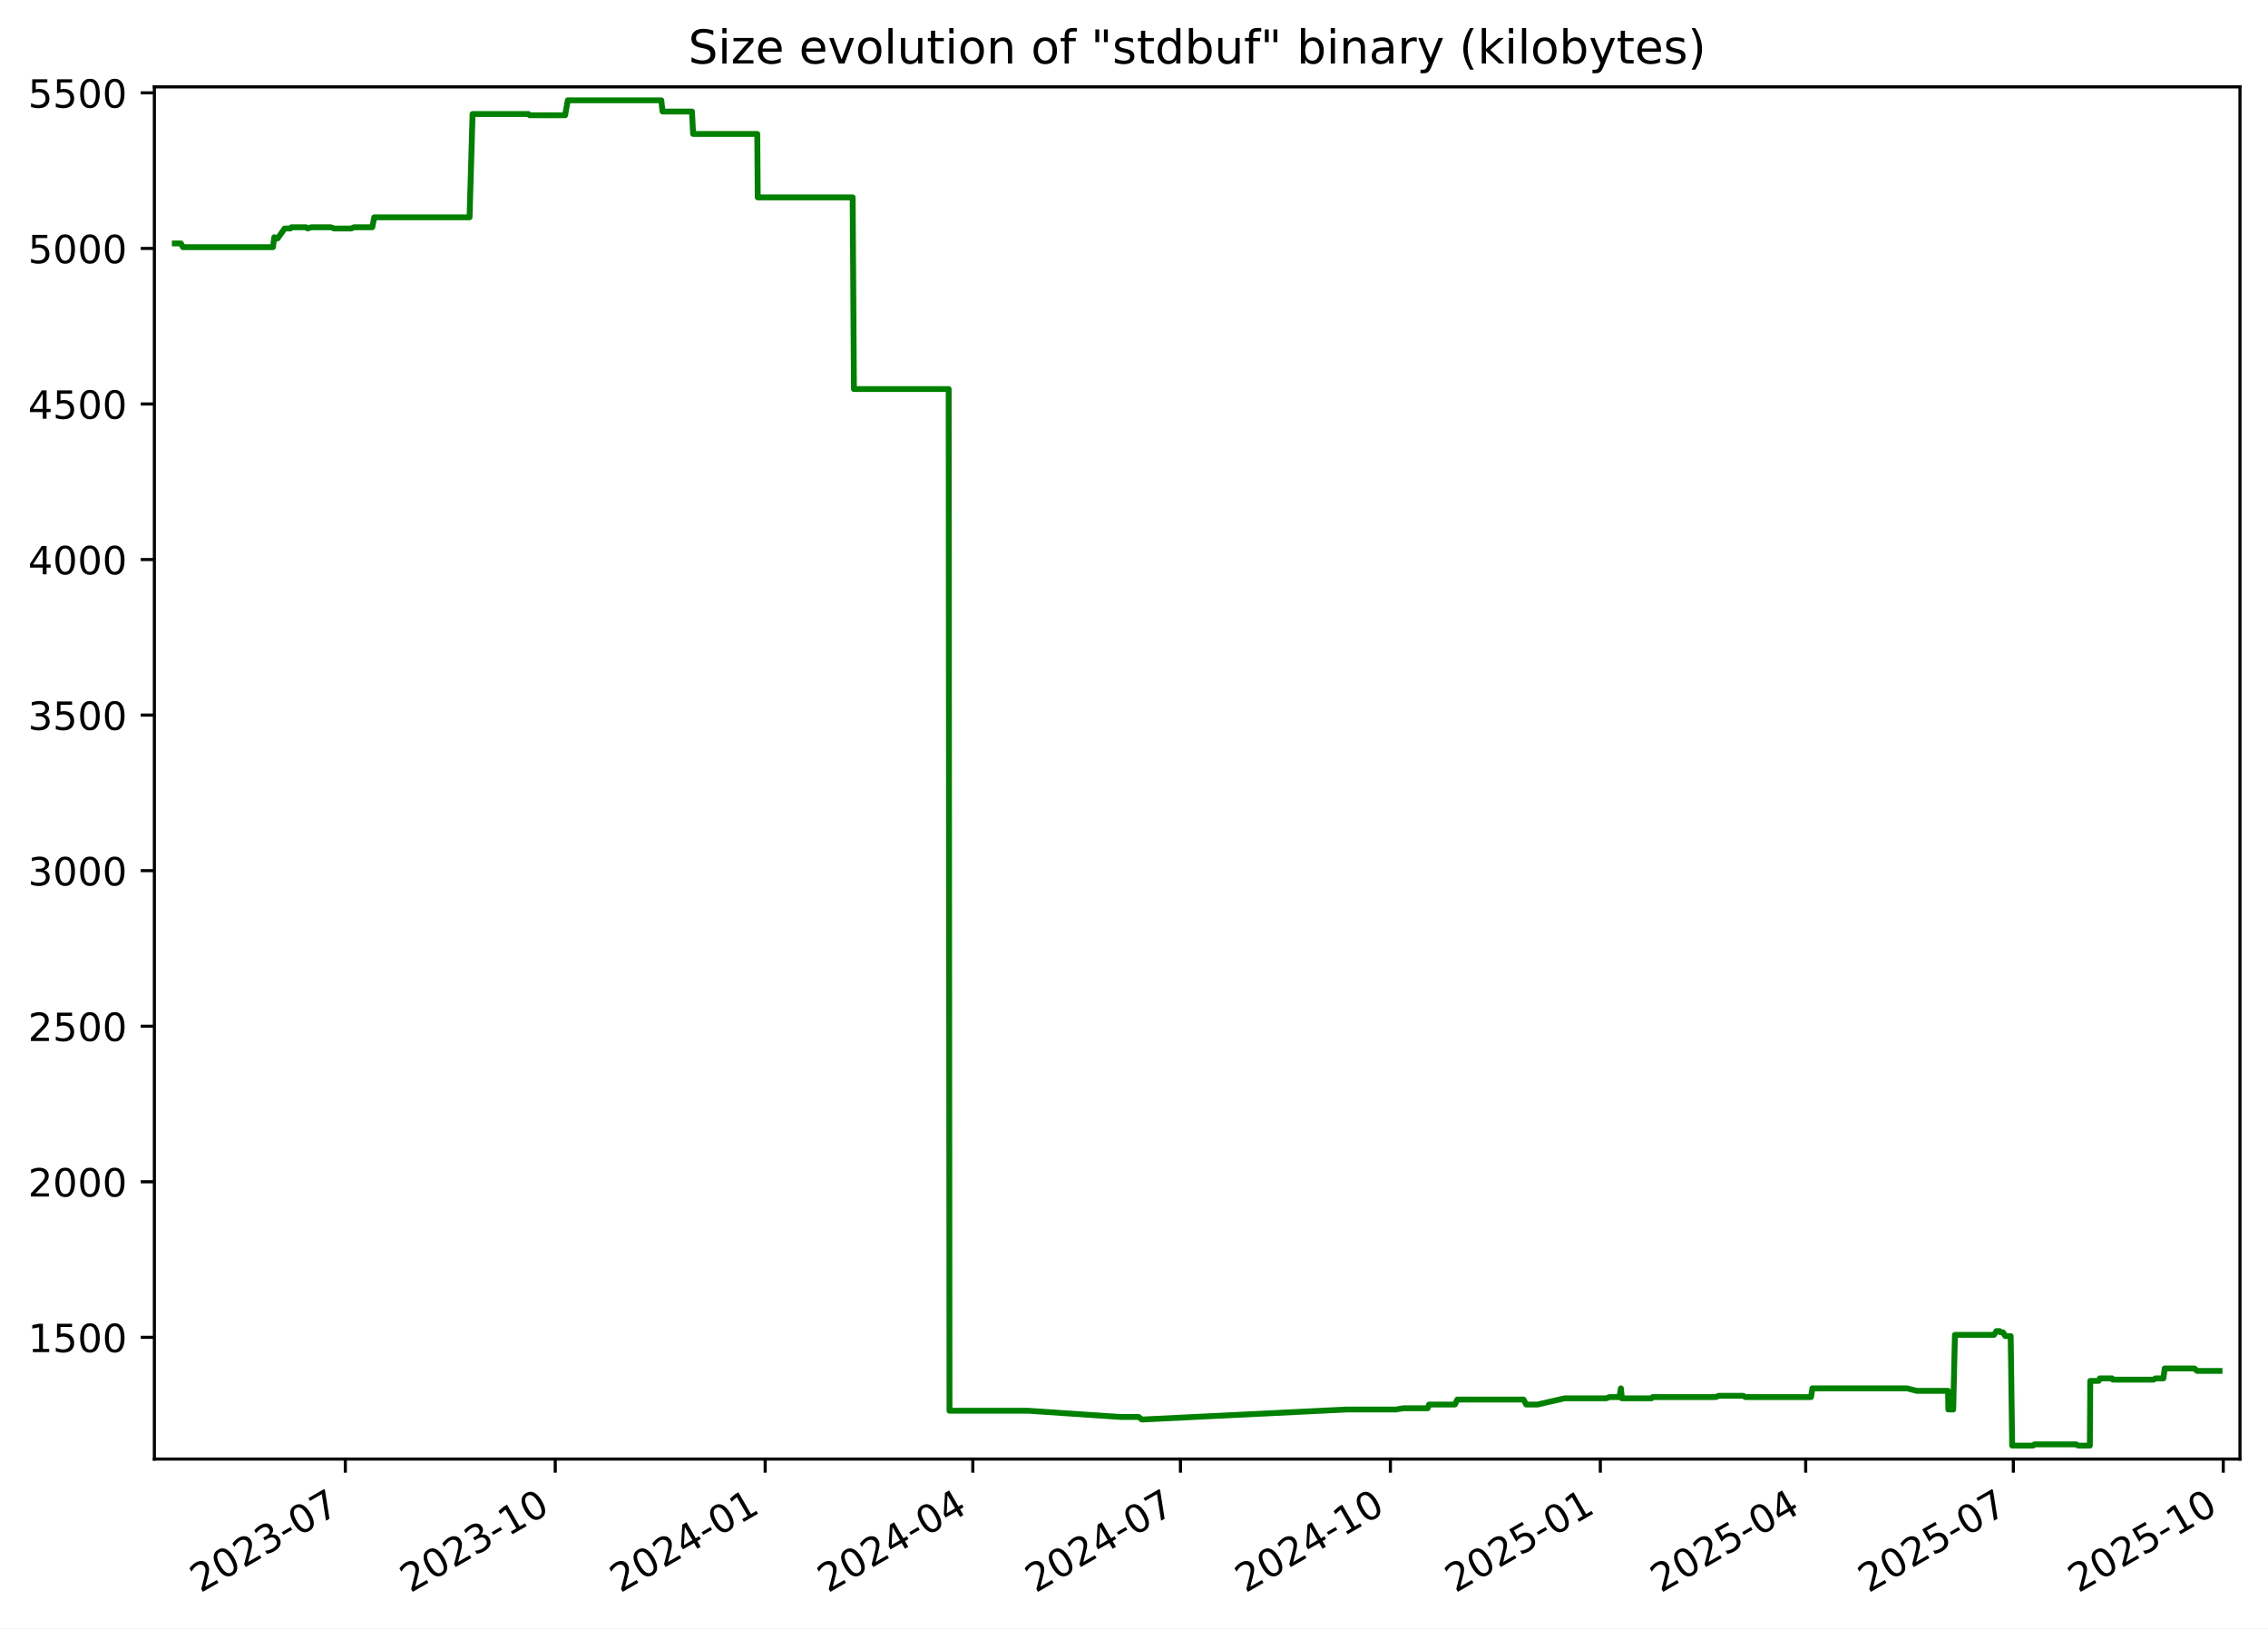
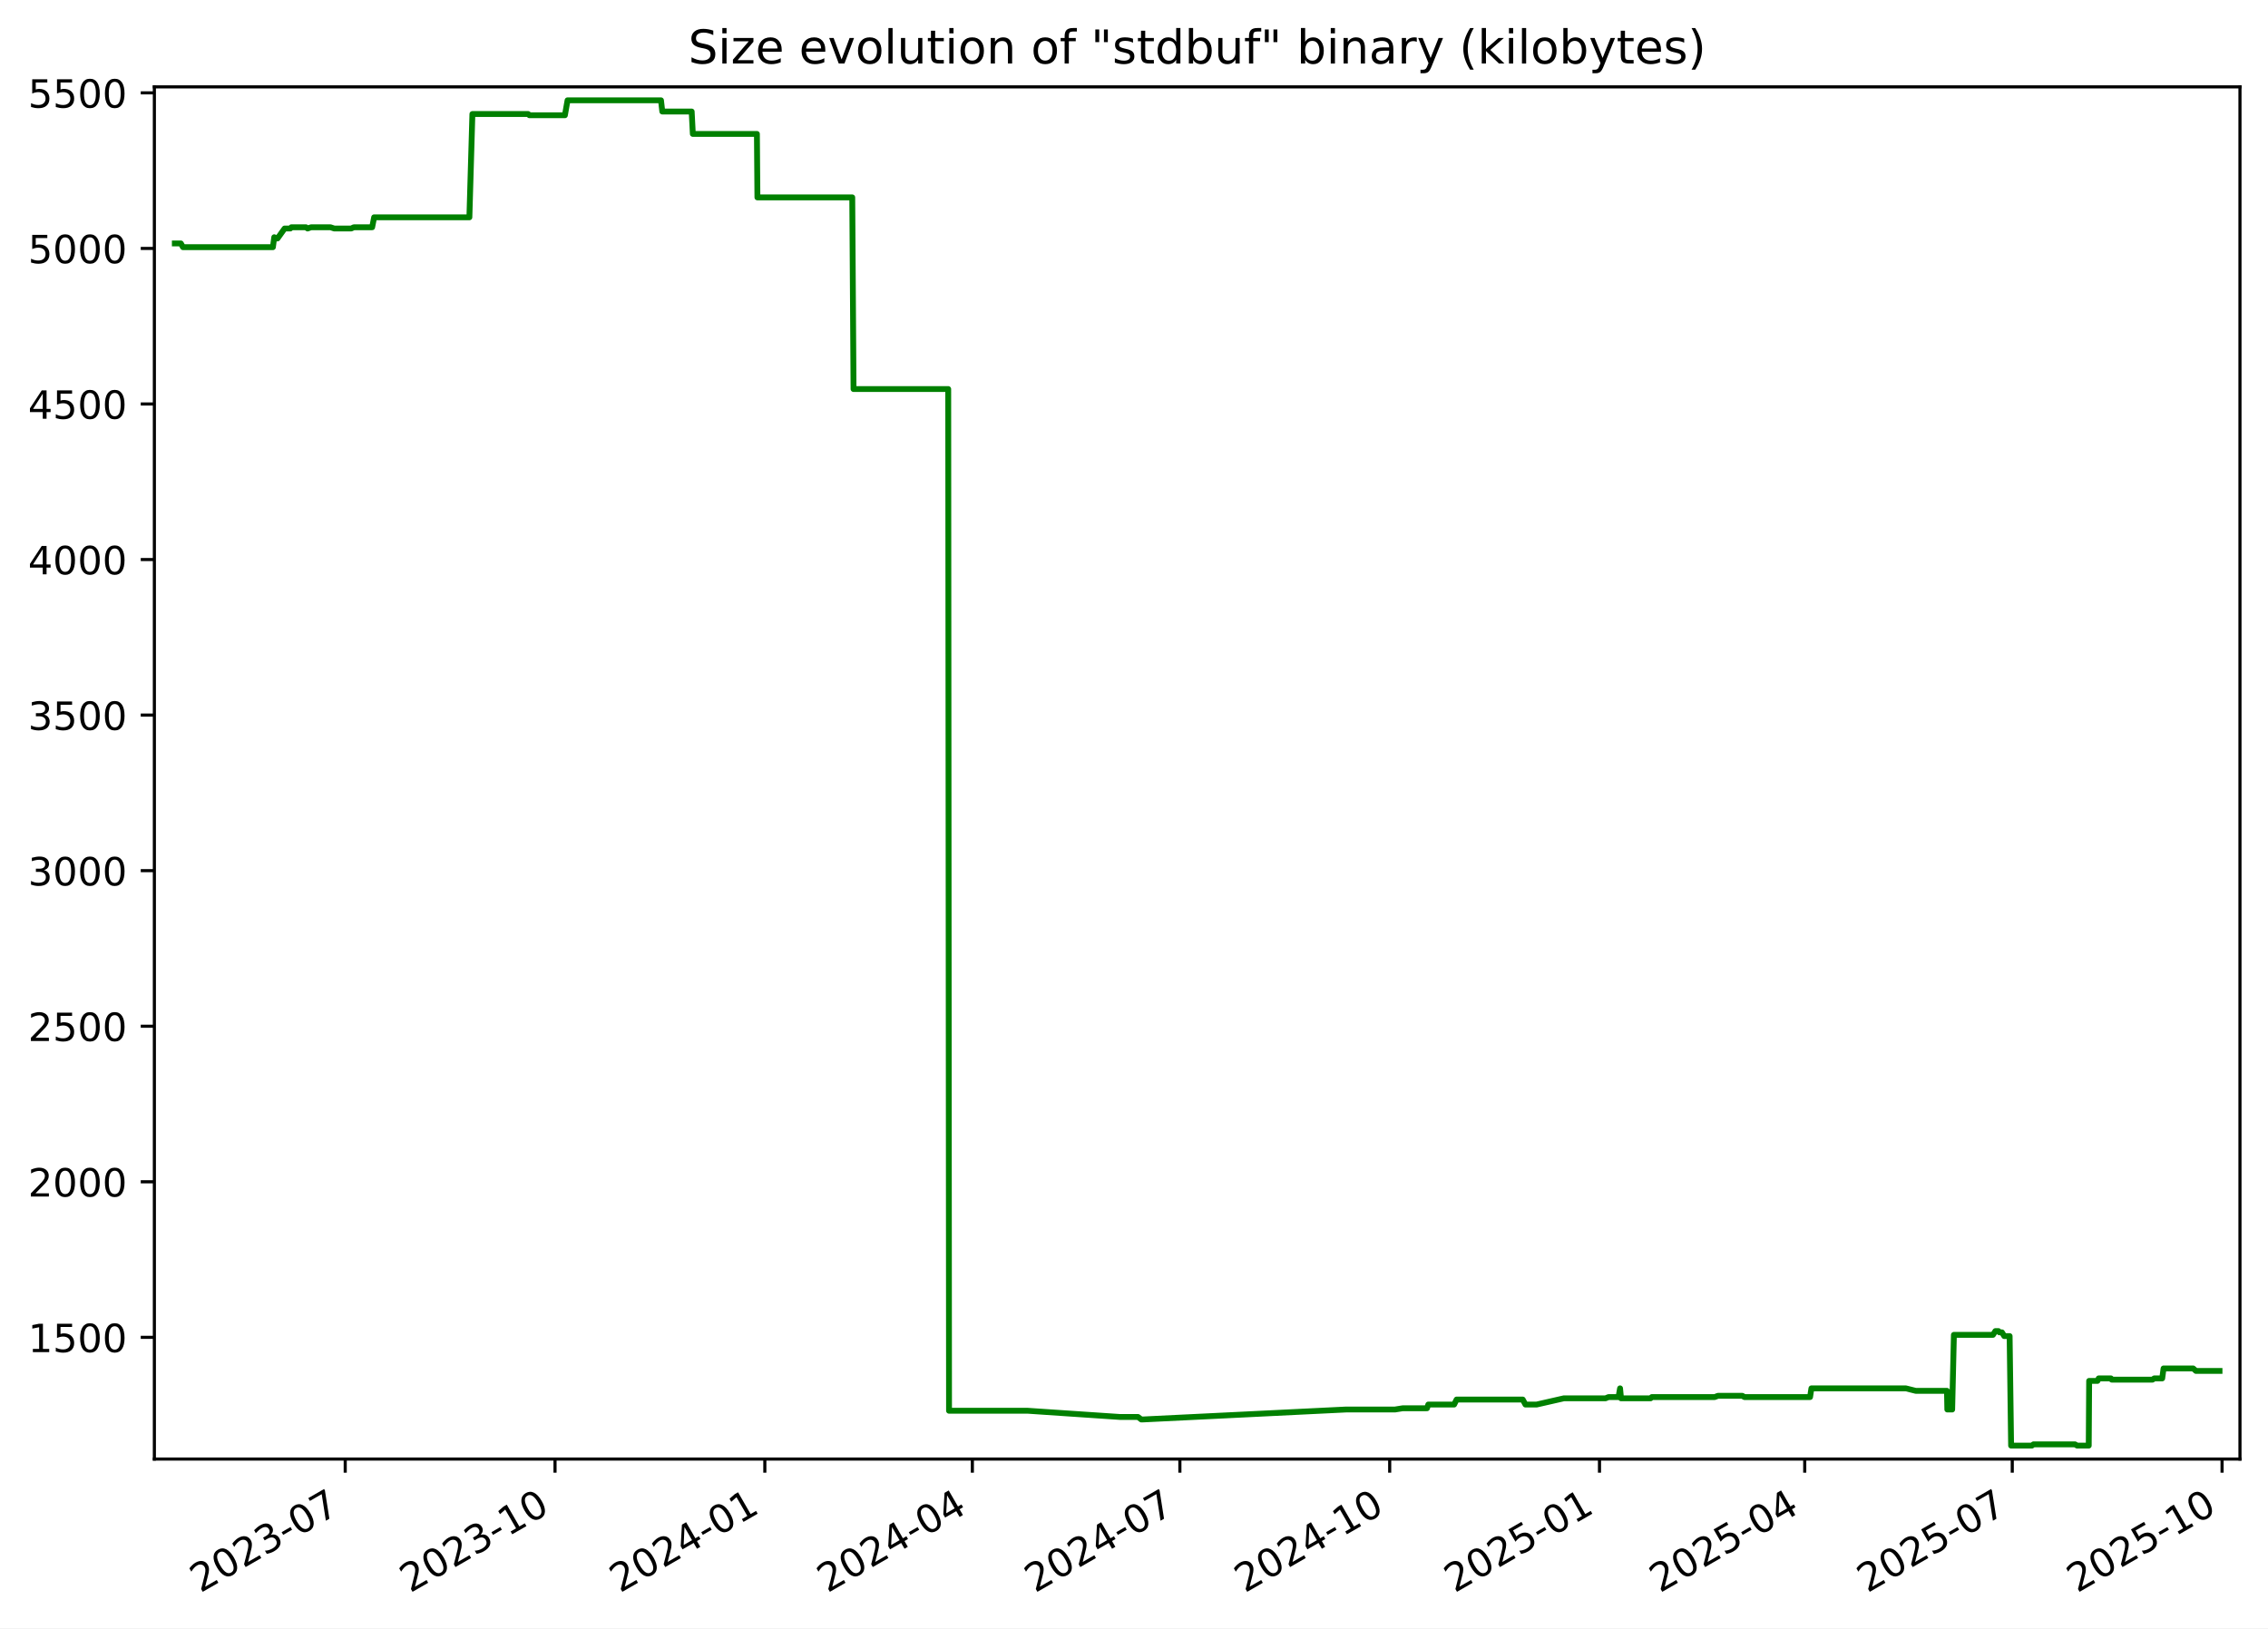
<svg xmlns="http://www.w3.org/2000/svg" xmlns:xlink="http://www.w3.org/1999/xlink" width="582.53pt" height="418.303pt" viewBox="0 0 582.53 418.303" version="1.1">
  <defs>
    <style type="text/css">*{stroke-linejoin: round; stroke-linecap: butt}</style>
  </defs>
  <g id="figure_1">
    <g id="patch_1">
      <path d="M -0 418.303  L 582.53 418.303  L 582.53 0  L -0 0  z " style="fill: #ffffff" />
    </g>
    <g id="axes_1">
      <g id="patch_2">
        <path d="M 39.65 374.83  L 575.33 374.83  L 575.33 22.318  L 39.65 22.318  z " style="fill: #ffffff" />
      </g>
      <g id="matplotlib.axis_1">
        <g id="xtick_1">
          <g id="line2d_1">
            <defs>
-               <path id="mda39898b31" d="M 0 0  L 0 3.5  " style="stroke: #000000; stroke-width: 0.8" />
+               <path id="mcfdcd10b39" d="M 0 0  L 0 3.5  " style="stroke: #000000; stroke-width: 0.8" />
            </defs>
            <g>
-               <use xlink:href="#mda39898b31" x="88.694" y="374.83" style="stroke: #000000; stroke-width: 0.8" />
+               <use xlink:href="#mcfdcd10b39" x="88.668" y="374.83" style="stroke: #000000; stroke-width: 0.8" />
            </g>
          </g>
          <g id="text_1">
-             <g transform="translate(51.46927 409.302) rotate(-30) scale(0.1 -0.1)">
+             <g transform="translate(51.44366 409.302) rotate(-30) scale(0.1 -0.1)">
              <defs>
                <path id="DejaVuSans-32" d="M 1228 531  L 3431 531  L 3431 0  L 469 0  L 469 531  Q 828 903 1448 1529  Q 2069 2156 2228 2338  Q 2531 2678 2651 2914  Q 2772 3150 2772 3378  Q 2772 3750 2511 3984  Q 2250 4219 1831 4219  Q 1534 4219 1204 4116  Q 875 4013 500 3803  L 500 4441  Q 881 4594 1212 4672  Q 1544 4750 1819 4750  Q 2544 4750 2975 4387  Q 3406 4025 3406 3419  Q 3406 3131 3298 2873  Q 3191 2616 2906 2266  Q 2828 2175 2409 1742  Q 1991 1309 1228 531  z " transform="scale(0.015625)" />
                <path id="DejaVuSans-30" d="M 2034 4250  Q 1547 4250 1301 3770  Q 1056 3291 1056 2328  Q 1056 1369 1301 889  Q 1547 409 2034 409  Q 2525 409 2770 889  Q 3016 1369 3016 2328  Q 3016 3291 2770 3770  Q 2525 4250 2034 4250  z M 2034 4750  Q 2819 4750 3233 4129  Q 3647 3509 3647 2328  Q 3647 1150 3233 529  Q 2819 -91 2034 -91  Q 1250 -91 836 529  Q 422 1150 422 2328  Q 422 3509 836 4129  Q 1250 4750 2034 4750  z " transform="scale(0.015625)" />
                <path id="DejaVuSans-33" d="M 2597 2516  Q 3050 2419 3304 2112  Q 3559 1806 3559 1356  Q 3559 666 3084 287  Q 2609 -91 1734 -91  Q 1441 -91 1130 -33  Q 819 25 488 141  L 488 750  Q 750 597 1062 519  Q 1375 441 1716 441  Q 2309 441 2620 675  Q 2931 909 2931 1356  Q 2931 1769 2642 2001  Q 2353 2234 1838 2234  L 1294 2234  L 1294 2753  L 1863 2753  Q 2328 2753 2575 2939  Q 2822 3125 2822 3475  Q 2822 3834 2567 4026  Q 2313 4219 1838 4219  Q 1578 4219 1281 4162  Q 984 4106 628 3988  L 628 4550  Q 988 4650 1302 4700  Q 1616 4750 1894 4750  Q 2613 4750 3031 4423  Q 3450 4097 3450 3541  Q 3450 3153 3228 2886  Q 3006 2619 2597 2516  z " transform="scale(0.015625)" />
                <path id="DejaVuSans-2d" d="M 313 2009  L 1997 2009  L 1997 1497  L 313 1497  L 313 2009  z " transform="scale(0.015625)" />
                <path id="DejaVuSans-37" d="M 525 4666  L 3525 4666  L 3525 4397  L 1831 0  L 1172 0  L 2766 4134  L 525 4134  L 525 4666  z " transform="scale(0.015625)" />
              </defs>
              <use xlink:href="#DejaVuSans-32" />
              <use xlink:href="#DejaVuSans-30" x="63.623" />
              <use xlink:href="#DejaVuSans-32" x="127.246" />
              <use xlink:href="#DejaVuSans-33" x="190.869" />
              <use xlink:href="#DejaVuSans-2d" x="254.492" />
              <use xlink:href="#DejaVuSans-30" x="290.576" />
              <use xlink:href="#DejaVuSans-37" x="354.199" />
            </g>
          </g>
        </g>
        <g id="xtick_2">
          <g id="line2d_2">
            <g>
-               <use xlink:href="#mda39898b31" x="142.614" y="374.83" style="stroke: #000000; stroke-width: 0.8" />
+               <use xlink:href="#mcfdcd10b39" x="142.556" y="374.83" style="stroke: #000000; stroke-width: 0.8" />
            </g>
          </g>
          <g id="text_2">
-             <g transform="translate(105.3887 409.302) rotate(-30) scale(0.1 -0.1)">
+             <g transform="translate(105.3316 409.302) rotate(-30) scale(0.1 -0.1)">
              <defs>
                <path id="DejaVuSans-31" d="M 794 531  L 1825 531  L 1825 4091  L 703 3866  L 703 4441  L 1819 4666  L 2450 4666  L 2450 531  L 3481 531  L 3481 0  L 794 0  L 794 531  z " transform="scale(0.015625)" />
              </defs>
              <use xlink:href="#DejaVuSans-32" />
              <use xlink:href="#DejaVuSans-30" x="63.623" />
              <use xlink:href="#DejaVuSans-32" x="127.246" />
              <use xlink:href="#DejaVuSans-33" x="190.869" />
              <use xlink:href="#DejaVuSans-2d" x="254.492" />
              <use xlink:href="#DejaVuSans-31" x="290.576" />
              <use xlink:href="#DejaVuSans-30" x="354.199" />
            </g>
          </g>
        </g>
        <g id="xtick_3">
          <g id="line2d_3">
            <g>
-               <use xlink:href="#mda39898b31" x="196.533" y="374.83" style="stroke: #000000; stroke-width: 0.8" />
+               <use xlink:href="#mcfdcd10b39" x="196.444" y="374.83" style="stroke: #000000; stroke-width: 0.8" />
            </g>
          </g>
          <g id="text_3">
-             <g transform="translate(159.3082 409.302) rotate(-30) scale(0.1 -0.1)">
+             <g transform="translate(159.2195 409.302) rotate(-30) scale(0.1 -0.1)">
              <defs>
                <path id="DejaVuSans-34" d="M 2419 4116  L 825 1625  L 2419 1625  L 2419 4116  z M 2253 4666  L 3047 4666  L 3047 1625  L 3713 1625  L 3713 1100  L 3047 1100  L 3047 0  L 2419 0  L 2419 1100  L 313 1100  L 313 1709  L 2253 4666  z " transform="scale(0.015625)" />
              </defs>
              <use xlink:href="#DejaVuSans-32" />
              <use xlink:href="#DejaVuSans-30" x="63.623" />
              <use xlink:href="#DejaVuSans-32" x="127.246" />
              <use xlink:href="#DejaVuSans-34" x="190.869" />
              <use xlink:href="#DejaVuSans-2d" x="254.492" />
              <use xlink:href="#DejaVuSans-30" x="290.576" />
              <use xlink:href="#DejaVuSans-31" x="354.199" />
            </g>
          </g>
        </g>
        <g id="xtick_4">
          <g id="line2d_4">
            <g>
-               <use xlink:href="#mda39898b31" x="249.866" y="374.83" style="stroke: #000000; stroke-width: 0.8" />
+               <use xlink:href="#mcfdcd10b39" x="249.747" y="374.83" style="stroke: #000000; stroke-width: 0.8" />
            </g>
          </g>
          <g id="text_4">
-             <g transform="translate(212.6416 409.302) rotate(-30) scale(0.1 -0.1)">
+             <g transform="translate(212.5217 409.302) rotate(-30) scale(0.1 -0.1)">
              <use xlink:href="#DejaVuSans-32" />
              <use xlink:href="#DejaVuSans-30" x="63.623" />
              <use xlink:href="#DejaVuSans-32" x="127.246" />
              <use xlink:href="#DejaVuSans-34" x="190.869" />
              <use xlink:href="#DejaVuSans-2d" x="254.492" />
              <use xlink:href="#DejaVuSans-30" x="290.576" />
              <use xlink:href="#DejaVuSans-34" x="354.199" />
            </g>
          </g>
        </g>
        <g id="xtick_5">
          <g id="line2d_5">
            <g>
-               <use xlink:href="#mda39898b31" x="303.2" y="374.83" style="stroke: #000000; stroke-width: 0.8" />
+               <use xlink:href="#mcfdcd10b39" x="303.049" y="374.83" style="stroke: #000000; stroke-width: 0.8" />
            </g>
          </g>
          <g id="text_5">
-             <g transform="translate(265.975 409.302) rotate(-30) scale(0.1 -0.1)">
+             <g transform="translate(265.8239 409.302) rotate(-30) scale(0.1 -0.1)">
              <use xlink:href="#DejaVuSans-32" />
              <use xlink:href="#DejaVuSans-30" x="63.623" />
              <use xlink:href="#DejaVuSans-32" x="127.246" />
              <use xlink:href="#DejaVuSans-34" x="190.869" />
              <use xlink:href="#DejaVuSans-2d" x="254.492" />
              <use xlink:href="#DejaVuSans-30" x="290.576" />
              <use xlink:href="#DejaVuSans-37" x="354.199" />
            </g>
          </g>
        </g>
        <g id="xtick_6">
          <g id="line2d_6">
            <g>
-               <use xlink:href="#mda39898b31" x="357.119" y="374.83" style="stroke: #000000; stroke-width: 0.8" />
+               <use xlink:href="#mcfdcd10b39" x="356.937" y="374.83" style="stroke: #000000; stroke-width: 0.8" />
            </g>
          </g>
          <g id="text_6">
-             <g transform="translate(319.8944 409.302) rotate(-30) scale(0.1 -0.1)">
+             <g transform="translate(319.7119 409.302) rotate(-30) scale(0.1 -0.1)">
              <use xlink:href="#DejaVuSans-32" />
              <use xlink:href="#DejaVuSans-30" x="63.623" />
              <use xlink:href="#DejaVuSans-32" x="127.246" />
              <use xlink:href="#DejaVuSans-34" x="190.869" />
              <use xlink:href="#DejaVuSans-2d" x="254.492" />
              <use xlink:href="#DejaVuSans-31" x="290.576" />
              <use xlink:href="#DejaVuSans-30" x="354.199" />
            </g>
          </g>
        </g>
        <g id="xtick_7">
          <g id="line2d_7">
            <g>
-               <use xlink:href="#mda39898b31" x="411.039" y="374.83" style="stroke: #000000; stroke-width: 0.8" />
+               <use xlink:href="#mcfdcd10b39" x="410.825" y="374.83" style="stroke: #000000; stroke-width: 0.8" />
            </g>
          </g>
          <g id="text_7">
-             <g transform="translate(373.8139 409.302) rotate(-30) scale(0.1 -0.1)">
+             <g transform="translate(373.5998 409.302) rotate(-30) scale(0.1 -0.1)">
              <defs>
                <path id="DejaVuSans-35" d="M 691 4666  L 3169 4666  L 3169 4134  L 1269 4134  L 1269 2991  Q 1406 3038 1543 3061  Q 1681 3084 1819 3084  Q 2600 3084 3056 2656  Q 3513 2228 3513 1497  Q 3513 744 3044 326  Q 2575 -91 1722 -91  Q 1428 -91 1123 -41  Q 819 9 494 109  L 494 744  Q 775 591 1075 516  Q 1375 441 1709 441  Q 2250 441 2565 725  Q 2881 1009 2881 1497  Q 2881 1984 2565 2268  Q 2250 2553 1709 2553  Q 1456 2553 1204 2497  Q 953 2441 691 2322  L 691 4666  z " transform="scale(0.015625)" />
              </defs>
              <use xlink:href="#DejaVuSans-32" />
              <use xlink:href="#DejaVuSans-30" x="63.623" />
              <use xlink:href="#DejaVuSans-32" x="127.246" />
              <use xlink:href="#DejaVuSans-35" x="190.869" />
              <use xlink:href="#DejaVuSans-2d" x="254.492" />
              <use xlink:href="#DejaVuSans-30" x="290.576" />
              <use xlink:href="#DejaVuSans-31" x="354.199" />
            </g>
          </g>
        </g>
        <g id="xtick_8">
          <g id="line2d_8">
            <g>
-               <use xlink:href="#mda39898b31" x="463.786" y="374.83" style="stroke: #000000; stroke-width: 0.8" />
+               <use xlink:href="#mcfdcd10b39" x="463.541" y="374.83" style="stroke: #000000; stroke-width: 0.8" />
            </g>
          </g>
          <g id="text_8">
-             <g transform="translate(426.5612 409.302) rotate(-30) scale(0.1 -0.1)">
+             <g transform="translate(426.3163 409.302) rotate(-30) scale(0.1 -0.1)">
              <use xlink:href="#DejaVuSans-32" />
              <use xlink:href="#DejaVuSans-30" x="63.623" />
              <use xlink:href="#DejaVuSans-32" x="127.246" />
              <use xlink:href="#DejaVuSans-35" x="190.869" />
              <use xlink:href="#DejaVuSans-2d" x="254.492" />
              <use xlink:href="#DejaVuSans-30" x="290.576" />
              <use xlink:href="#DejaVuSans-34" x="354.199" />
            </g>
          </g>
        </g>
        <g id="xtick_9">
          <g id="line2d_9">
            <g>
-               <use xlink:href="#mda39898b31" x="517.119" y="374.83" style="stroke: #000000; stroke-width: 0.8" />
+               <use xlink:href="#mcfdcd10b39" x="516.843" y="374.83" style="stroke: #000000; stroke-width: 0.8" />
            </g>
          </g>
          <g id="text_9">
-             <g transform="translate(479.8946 409.302) rotate(-30) scale(0.1 -0.1)">
+             <g transform="translate(479.6185 409.302) rotate(-30) scale(0.1 -0.1)">
              <use xlink:href="#DejaVuSans-32" />
              <use xlink:href="#DejaVuSans-30" x="63.623" />
              <use xlink:href="#DejaVuSans-32" x="127.246" />
              <use xlink:href="#DejaVuSans-35" x="190.869" />
              <use xlink:href="#DejaVuSans-2d" x="254.492" />
              <use xlink:href="#DejaVuSans-30" x="290.576" />
              <use xlink:href="#DejaVuSans-37" x="354.199" />
            </g>
          </g>
        </g>
        <g id="xtick_10">
          <g id="line2d_10">
            <g>
-               <use xlink:href="#mda39898b31" x="571.039" y="374.83" style="stroke: #000000; stroke-width: 0.8" />
+               <use xlink:href="#mcfdcd10b39" x="570.731" y="374.83" style="stroke: #000000; stroke-width: 0.8" />
            </g>
          </g>
          <g id="text_10">
-             <g transform="translate(533.814 409.302) rotate(-30) scale(0.1 -0.1)">
+             <g transform="translate(533.5064 409.302) rotate(-30) scale(0.1 -0.1)">
              <use xlink:href="#DejaVuSans-32" />
              <use xlink:href="#DejaVuSans-30" x="63.623" />
              <use xlink:href="#DejaVuSans-32" x="127.246" />
              <use xlink:href="#DejaVuSans-35" x="190.869" />
              <use xlink:href="#DejaVuSans-2d" x="254.492" />
              <use xlink:href="#DejaVuSans-31" x="290.576" />
              <use xlink:href="#DejaVuSans-30" x="354.199" />
            </g>
          </g>
        </g>
      </g>
      <g id="matplotlib.axis_2">
        <g id="ytick_1">
          <g id="line2d_11">
            <defs>
-               <path id="m968507fd10" d="M 0 0  L -3.5 0  " style="stroke: #000000; stroke-width: 0.8" />
+               <path id="mfaa00028ab" d="M 0 0  L -3.5 0  " style="stroke: #000000; stroke-width: 0.8" />
            </defs>
            <g>
-               <use xlink:href="#m968507fd10" x="39.65" y="343.56" style="stroke: #000000; stroke-width: 0.8" />
+               <use xlink:href="#mfaa00028ab" x="39.65" y="343.56" style="stroke: #000000; stroke-width: 0.8" />
            </g>
          </g>
          <g id="text_11">
            <g transform="translate(7.2 347.3591) scale(0.1 -0.1)">
              <use xlink:href="#DejaVuSans-31" />
              <use xlink:href="#DejaVuSans-35" x="63.623" />
              <use xlink:href="#DejaVuSans-30" x="127.246" />
              <use xlink:href="#DejaVuSans-30" x="190.869" />
            </g>
          </g>
        </g>
        <g id="ytick_2">
          <g id="line2d_12">
            <g>
-               <use xlink:href="#m968507fd10" x="39.65" y="303.597" style="stroke: #000000; stroke-width: 0.8" />
+               <use xlink:href="#mfaa00028ab" x="39.65" y="303.597" style="stroke: #000000; stroke-width: 0.8" />
            </g>
          </g>
          <g id="text_12">
            <g transform="translate(7.2 307.3961) scale(0.1 -0.1)">
              <use xlink:href="#DejaVuSans-32" />
              <use xlink:href="#DejaVuSans-30" x="63.623" />
              <use xlink:href="#DejaVuSans-30" x="127.246" />
              <use xlink:href="#DejaVuSans-30" x="190.869" />
            </g>
          </g>
        </g>
        <g id="ytick_3">
          <g id="line2d_13">
            <g>
-               <use xlink:href="#m968507fd10" x="39.65" y="263.634" style="stroke: #000000; stroke-width: 0.8" />
+               <use xlink:href="#mfaa00028ab" x="39.65" y="263.634" style="stroke: #000000; stroke-width: 0.8" />
            </g>
          </g>
          <g id="text_13">
            <g transform="translate(7.2 267.4331) scale(0.1 -0.1)">
              <use xlink:href="#DejaVuSans-32" />
              <use xlink:href="#DejaVuSans-35" x="63.623" />
              <use xlink:href="#DejaVuSans-30" x="127.246" />
              <use xlink:href="#DejaVuSans-30" x="190.869" />
            </g>
          </g>
        </g>
        <g id="ytick_4">
          <g id="line2d_14">
            <g>
-               <use xlink:href="#m968507fd10" x="39.65" y="223.671" style="stroke: #000000; stroke-width: 0.8" />
+               <use xlink:href="#mfaa00028ab" x="39.65" y="223.671" style="stroke: #000000; stroke-width: 0.8" />
            </g>
          </g>
          <g id="text_14">
            <g transform="translate(7.2 227.4701) scale(0.1 -0.1)">
              <use xlink:href="#DejaVuSans-33" />
              <use xlink:href="#DejaVuSans-30" x="63.623" />
              <use xlink:href="#DejaVuSans-30" x="127.246" />
              <use xlink:href="#DejaVuSans-30" x="190.869" />
            </g>
          </g>
        </g>
        <g id="ytick_5">
          <g id="line2d_15">
            <g>
-               <use xlink:href="#m968507fd10" x="39.65" y="183.708" style="stroke: #000000; stroke-width: 0.8" />
+               <use xlink:href="#mfaa00028ab" x="39.65" y="183.708" style="stroke: #000000; stroke-width: 0.8" />
            </g>
          </g>
          <g id="text_15">
            <g transform="translate(7.2 187.5071) scale(0.1 -0.1)">
              <use xlink:href="#DejaVuSans-33" />
              <use xlink:href="#DejaVuSans-35" x="63.623" />
              <use xlink:href="#DejaVuSans-30" x="127.246" />
              <use xlink:href="#DejaVuSans-30" x="190.869" />
            </g>
          </g>
        </g>
        <g id="ytick_6">
          <g id="line2d_16">
            <g>
-               <use xlink:href="#m968507fd10" x="39.65" y="143.745" style="stroke: #000000; stroke-width: 0.8" />
+               <use xlink:href="#mfaa00028ab" x="39.65" y="143.745" style="stroke: #000000; stroke-width: 0.8" />
            </g>
          </g>
          <g id="text_16">
            <g transform="translate(7.2 147.5441) scale(0.1 -0.1)">
              <use xlink:href="#DejaVuSans-34" />
              <use xlink:href="#DejaVuSans-30" x="63.623" />
              <use xlink:href="#DejaVuSans-30" x="127.246" />
              <use xlink:href="#DejaVuSans-30" x="190.869" />
            </g>
          </g>
        </g>
        <g id="ytick_7">
          <g id="line2d_17">
            <g>
-               <use xlink:href="#m968507fd10" x="39.65" y="103.782" style="stroke: #000000; stroke-width: 0.8" />
+               <use xlink:href="#mfaa00028ab" x="39.65" y="103.782" style="stroke: #000000; stroke-width: 0.8" />
            </g>
          </g>
          <g id="text_17">
            <g transform="translate(7.2 107.5811) scale(0.1 -0.1)">
              <use xlink:href="#DejaVuSans-34" />
              <use xlink:href="#DejaVuSans-35" x="63.623" />
              <use xlink:href="#DejaVuSans-30" x="127.246" />
              <use xlink:href="#DejaVuSans-30" x="190.869" />
            </g>
          </g>
        </g>
        <g id="ytick_8">
          <g id="line2d_18">
            <g>
-               <use xlink:href="#m968507fd10" x="39.65" y="63.819" style="stroke: #000000; stroke-width: 0.8" />
+               <use xlink:href="#mfaa00028ab" x="39.65" y="63.819" style="stroke: #000000; stroke-width: 0.8" />
            </g>
          </g>
          <g id="text_18">
            <g transform="translate(7.2 67.61812) scale(0.1 -0.1)">
              <use xlink:href="#DejaVuSans-35" />
              <use xlink:href="#DejaVuSans-30" x="63.623" />
              <use xlink:href="#DejaVuSans-30" x="127.246" />
              <use xlink:href="#DejaVuSans-30" x="190.869" />
            </g>
          </g>
        </g>
        <g id="ytick_9">
          <g id="line2d_19">
            <g>
-               <use xlink:href="#m968507fd10" x="39.65" y="23.856" style="stroke: #000000; stroke-width: 0.8" />
+               <use xlink:href="#mfaa00028ab" x="39.65" y="23.856" style="stroke: #000000; stroke-width: 0.8" />
            </g>
          </g>
          <g id="text_19">
            <g transform="translate(7.2 27.65512) scale(0.1 -0.1)">
              <use xlink:href="#DejaVuSans-35" />
              <use xlink:href="#DejaVuSans-35" x="63.623" />
              <use xlink:href="#DejaVuSans-30" x="127.246" />
              <use xlink:href="#DejaVuSans-30" x="190.869" />
            </g>
          </g>
        </g>
      </g>
      <g id="line2d_20">
-         <path d="M 44.902 62.54  L 46.453 62.54  L 46.996 63.499  L 70.111 63.499  L 70.454 60.942  L 71.084 61.261  L 71.292 61.261  L 73.119 58.704  L 74.581 58.704  L 74.855 58.384  L 78.603 58.384  L 79.026 58.704  L 79.928 58.384  L 84.91 58.384  L 85.882 58.704  L 90.23 58.704  L 90.91 58.384  L 95.615 58.384  L 96.126 55.826  L 120.605 55.826  L 121.377 29.291  L 135.706 29.291  L 136.036 29.611  L 145.151 29.611  L 145.831 25.774  L 169.848 25.774  L 170.183 28.651  L 177.734 28.651  L 178.029 34.406  L 194.499 34.406  L 194.626 50.711  L 219.001 50.711  L 219.33 99.945  L 243.665 99.945  L 243.874 362.422  L 264.097 362.422  L 287.851 364.021  L 292.448 364.021  L 293.274 364.66  L 293.631 364.66  L 345.881 362.103  L 358.47 362.103  L 360.461 361.783  L 366.705 361.783  L 367.047 360.824  L 373.681 360.824  L 374.315 359.545  L 391.318 359.545  L 392.006 360.824  L 394.892 360.824  L 401.895 359.225  L 412.596 359.225  L 413.367 358.906  L 415.936 358.906  L 416.326 356.668  L 416.572 359.225  L 424.178 359.225  L 424.492 358.906  L 440.652 358.906  L 441.466 358.586  L 447.749 358.586  L 448.301 358.906  L 465.157 358.906  L 465.502 356.668  L 489.763 356.668  L 492.324 357.307  L 500.341 357.307  L 500.433 362.103  L 501.677 362.103  L 502.122 342.92  L 512.161 342.92  L 512.781 341.961  L 513.587 341.961  L 513.814 342.281  L 514.466 342.281  L 515.064 343.24  L 516.444 343.24  L 516.824 371.374  L 522.167 371.374  L 522.57 371.054  L 533.245 371.054  L 533.798 371.374  L 536.775 371.374  L 536.88 354.75  L 539.026 354.75  L 539.335 354.11  L 542.479 354.11  L 542.68 354.43  L 553.165 354.43  L 553.609 354.11  L 555.656 354.11  L 556.004 351.552  L 563.61 351.552  L 564.337 352.192  L 570.078 352.192  L 570.078 352.192  " clip-path="url(#pbf575550ac)" style="fill: none; stroke: #008000; stroke-width: 1.5; stroke-linecap: square" />
+         <path d="M 44.902 62.54  L 46.452 62.54  L 46.995 63.499  L 70.096 63.499  L 70.439 60.942  L 71.068 61.261  L 71.276 61.261  L 73.102 58.704  L 74.564 58.704  L 74.838 58.384  L 78.584 58.384  L 79.006 58.704  L 79.908 58.384  L 84.886 58.384  L 85.858 58.704  L 90.204 58.704  L 90.883 58.384  L 95.586 58.384  L 96.096 55.826  L 120.561 55.826  L 121.332 29.291  L 135.653 29.291  L 135.983 29.611  L 145.093 29.611  L 145.772 25.774  L 169.775 25.774  L 170.11 28.651  L 177.656 28.651  L 177.952 34.406  L 194.412 34.406  L 194.538 50.711  L 218.899 50.711  L 219.228 99.945  L 243.549 99.945  L 243.757 362.422  L 263.969 362.422  L 287.709 364.021  L 292.304 364.021  L 293.129 364.66  L 293.485 364.66  L 345.705 362.103  L 358.287 362.103  L 360.276 361.783  L 366.517 361.783  L 366.858 360.824  L 373.489 360.824  L 374.122 359.545  L 391.116 359.545  L 391.803 360.824  L 394.687 360.824  L 401.686 359.225  L 412.381 359.225  L 413.151 358.906  L 415.719 358.906  L 416.109 356.668  L 416.355 359.225  L 423.956 359.225  L 424.27 358.906  L 440.421 358.906  L 441.234 358.586  L 447.514 358.586  L 448.065 358.906  L 464.911 358.906  L 465.256 356.668  L 489.503 356.668  L 492.062 357.307  L 500.075 357.307  L 500.166 362.103  L 501.41 362.103  L 501.854 342.92  L 511.888 342.92  L 512.507 341.961  L 513.313 341.961  L 513.539 342.281  L 514.191 342.281  L 514.789 343.24  L 516.168 343.24  L 516.548 371.374  L 521.888 371.374  L 522.29 371.054  L 532.959 371.054  L 533.512 371.374  L 536.487 371.374  L 536.592 354.75  L 538.737 354.75  L 539.045 354.11  L 542.188 354.11  L 542.388 354.43  L 552.868 354.43  L 553.312 354.11  L 555.357 354.11  L 555.705 351.552  L 563.306 351.552  L 564.033 352.192  L 570.078 352.192  L 570.078 352.192  " clip-path="url(#p14568dcf4d)" style="fill: none; stroke: #008000; stroke-width: 1.5; stroke-linecap: square" />
      </g>
      <g id="patch_3">
        <path d="M 39.65 374.83  L 39.65 22.318  " style="fill: none; stroke: #000000; stroke-width: 0.8; stroke-linejoin: miter; stroke-linecap: square" />
      </g>
      <g id="patch_4">
        <path d="M 575.33 374.83  L 575.33 22.318  " style="fill: none; stroke: #000000; stroke-width: 0.8; stroke-linejoin: miter; stroke-linecap: square" />
      </g>
      <g id="patch_5">
        <path d="M 39.65 374.83  L 575.33 374.83  " style="fill: none; stroke: #000000; stroke-width: 0.8; stroke-linejoin: miter; stroke-linecap: square" />
      </g>
      <g id="patch_6">
        <path d="M 39.65 22.318  L 575.33 22.318  " style="fill: none; stroke: #000000; stroke-width: 0.8; stroke-linejoin: miter; stroke-linecap: square" />
      </g>
      <g id="text_20">
        <g transform="translate(176.7837 16.31812) scale(0.12 -0.12)">
          <defs>
            <path id="DejaVuSans-53" d="M 3425 4513  L 3425 3897  Q 3066 4069 2747 4153  Q 2428 4238 2131 4238  Q 1616 4238 1336 4038  Q 1056 3838 1056 3469  Q 1056 3159 1242 3001  Q 1428 2844 1947 2747  L 2328 2669  Q 3034 2534 3370 2195  Q 3706 1856 3706 1288  Q 3706 609 3251 259  Q 2797 -91 1919 -91  Q 1588 -91 1214 -16  Q 841 59 441 206  L 441 856  Q 825 641 1194 531  Q 1563 422 1919 422  Q 2459 422 2753 634  Q 3047 847 3047 1241  Q 3047 1584 2836 1778  Q 2625 1972 2144 2069  L 1759 2144  Q 1053 2284 737 2584  Q 422 2884 422 3419  Q 422 4038 858 4394  Q 1294 4750 2059 4750  Q 2388 4750 2728 4690  Q 3069 4631 3425 4513  z " transform="scale(0.015625)" />
            <path id="DejaVuSans-69" d="M 603 3500  L 1178 3500  L 1178 0  L 603 0  L 603 3500  z M 603 4863  L 1178 4863  L 1178 4134  L 603 4134  L 603 4863  z " transform="scale(0.015625)" />
            <path id="DejaVuSans-7a" d="M 353 3500  L 3084 3500  L 3084 2975  L 922 459  L 3084 459  L 3084 0  L 275 0  L 275 525  L 2438 3041  L 353 3041  L 353 3500  z " transform="scale(0.015625)" />
            <path id="DejaVuSans-65" d="M 3597 1894  L 3597 1613  L 953 1613  Q 991 1019 1311 708  Q 1631 397 2203 397  Q 2534 397 2845 478  Q 3156 559 3463 722  L 3463 178  Q 3153 47 2828 -22  Q 2503 -91 2169 -91  Q 1331 -91 842 396  Q 353 884 353 1716  Q 353 2575 817 3079  Q 1281 3584 2069 3584  Q 2775 3584 3186 3129  Q 3597 2675 3597 1894  z M 3022 2063  Q 3016 2534 2758 2815  Q 2500 3097 2075 3097  Q 1594 3097 1305 2825  Q 1016 2553 972 2059  L 3022 2063  z " transform="scale(0.015625)" />
            <path id="DejaVuSans-20" transform="scale(0.015625)" />
            <path id="DejaVuSans-76" d="M 191 3500  L 800 3500  L 1894 563  L 2988 3500  L 3597 3500  L 2284 0  L 1503 0  L 191 3500  z " transform="scale(0.015625)" />
            <path id="DejaVuSans-6f" d="M 1959 3097  Q 1497 3097 1228 2736  Q 959 2375 959 1747  Q 959 1119 1226 758  Q 1494 397 1959 397  Q 2419 397 2687 759  Q 2956 1122 2956 1747  Q 2956 2369 2687 2733  Q 2419 3097 1959 3097  z M 1959 3584  Q 2709 3584 3137 3096  Q 3566 2609 3566 1747  Q 3566 888 3137 398  Q 2709 -91 1959 -91  Q 1206 -91 779 398  Q 353 888 353 1747  Q 353 2609 779 3096  Q 1206 3584 1959 3584  z " transform="scale(0.015625)" />
            <path id="DejaVuSans-6c" d="M 603 4863  L 1178 4863  L 1178 0  L 603 0  L 603 4863  z " transform="scale(0.015625)" />
            <path id="DejaVuSans-75" d="M 544 1381  L 544 3500  L 1119 3500  L 1119 1403  Q 1119 906 1312 657  Q 1506 409 1894 409  Q 2359 409 2629 706  Q 2900 1003 2900 1516  L 2900 3500  L 3475 3500  L 3475 0  L 2900 0  L 2900 538  Q 2691 219 2414 64  Q 2138 -91 1772 -91  Q 1169 -91 856 284  Q 544 659 544 1381  z M 1991 3584  L 1991 3584  z " transform="scale(0.015625)" />
            <path id="DejaVuSans-74" d="M 1172 4494  L 1172 3500  L 2356 3500  L 2356 3053  L 1172 3053  L 1172 1153  Q 1172 725 1289 603  Q 1406 481 1766 481  L 2356 481  L 2356 0  L 1766 0  Q 1100 0 847 248  Q 594 497 594 1153  L 594 3053  L 172 3053  L 172 3500  L 594 3500  L 594 4494  L 1172 4494  z " transform="scale(0.015625)" />
            <path id="DejaVuSans-6e" d="M 3513 2113  L 3513 0  L 2938 0  L 2938 2094  Q 2938 2591 2744 2837  Q 2550 3084 2163 3084  Q 1697 3084 1428 2787  Q 1159 2491 1159 1978  L 1159 0  L 581 0  L 581 3500  L 1159 3500  L 1159 2956  Q 1366 3272 1645 3428  Q 1925 3584 2291 3584  Q 2894 3584 3203 3211  Q 3513 2838 3513 2113  z " transform="scale(0.015625)" />
            <path id="DejaVuSans-66" d="M 2375 4863  L 2375 4384  L 1825 4384  Q 1516 4384 1395 4259  Q 1275 4134 1275 3809  L 1275 3500  L 2222 3500  L 2222 3053  L 1275 3053  L 1275 0  L 697 0  L 697 3053  L 147 3053  L 147 3500  L 697 3500  L 697 3744  Q 697 4328 969 4595  Q 1241 4863 1831 4863  L 2375 4863  z " transform="scale(0.015625)" />
            <path id="DejaVuSans-22" d="M 1147 4666  L 1147 2931  L 616 2931  L 616 4666  L 1147 4666  z M 2328 4666  L 2328 2931  L 1797 2931  L 1797 4666  L 2328 4666  z " transform="scale(0.015625)" />
            <path id="DejaVuSans-73" d="M 2834 3397  L 2834 2853  Q 2591 2978 2328 3040  Q 2066 3103 1784 3103  Q 1356 3103 1142 2972  Q 928 2841 928 2578  Q 928 2378 1081 2264  Q 1234 2150 1697 2047  L 1894 2003  Q 2506 1872 2764 1633  Q 3022 1394 3022 966  Q 3022 478 2636 193  Q 2250 -91 1575 -91  Q 1294 -91 989 -36  Q 684 19 347 128  L 347 722  Q 666 556 975 473  Q 1284 391 1588 391  Q 1994 391 2212 530  Q 2431 669 2431 922  Q 2431 1156 2273 1281  Q 2116 1406 1581 1522  L 1381 1569  Q 847 1681 609 1914  Q 372 2147 372 2553  Q 372 3047 722 3315  Q 1072 3584 1716 3584  Q 2034 3584 2315 3537  Q 2597 3491 2834 3397  z " transform="scale(0.015625)" />
            <path id="DejaVuSans-64" d="M 2906 2969  L 2906 4863  L 3481 4863  L 3481 0  L 2906 0  L 2906 525  Q 2725 213 2448 61  Q 2172 -91 1784 -91  Q 1150 -91 751 415  Q 353 922 353 1747  Q 353 2572 751 3078  Q 1150 3584 1784 3584  Q 2172 3584 2448 3432  Q 2725 3281 2906 2969  z M 947 1747  Q 947 1113 1208 752  Q 1469 391 1925 391  Q 2381 391 2643 752  Q 2906 1113 2906 1747  Q 2906 2381 2643 2742  Q 2381 3103 1925 3103  Q 1469 3103 1208 2742  Q 947 2381 947 1747  z " transform="scale(0.015625)" />
            <path id="DejaVuSans-62" d="M 3116 1747  Q 3116 2381 2855 2742  Q 2594 3103 2138 3103  Q 1681 3103 1420 2742  Q 1159 2381 1159 1747  Q 1159 1113 1420 752  Q 1681 391 2138 391  Q 2594 391 2855 752  Q 3116 1113 3116 1747  z M 1159 2969  Q 1341 3281 1617 3432  Q 1894 3584 2278 3584  Q 2916 3584 3314 3078  Q 3713 2572 3713 1747  Q 3713 922 3314 415  Q 2916 -91 2278 -91  Q 1894 -91 1617 61  Q 1341 213 1159 525  L 1159 0  L 581 0  L 581 4863  L 1159 4863  L 1159 2969  z " transform="scale(0.015625)" />
            <path id="DejaVuSans-61" d="M 2194 1759  Q 1497 1759 1228 1600  Q 959 1441 959 1056  Q 959 750 1161 570  Q 1363 391 1709 391  Q 2188 391 2477 730  Q 2766 1069 2766 1631  L 2766 1759  L 2194 1759  z M 3341 1997  L 3341 0  L 2766 0  L 2766 531  Q 2569 213 2275 61  Q 1981 -91 1556 -91  Q 1019 -91 701 211  Q 384 513 384 1019  Q 384 1609 779 1909  Q 1175 2209 1959 2209  L 2766 2209  L 2766 2266  Q 2766 2663 2505 2880  Q 2244 3097 1772 3097  Q 1472 3097 1187 3025  Q 903 2953 641 2809  L 641 3341  Q 956 3463 1253 3523  Q 1550 3584 1831 3584  Q 2591 3584 2966 3190  Q 3341 2797 3341 1997  z " transform="scale(0.015625)" />
            <path id="DejaVuSans-72" d="M 2631 2963  Q 2534 3019 2420 3045  Q 2306 3072 2169 3072  Q 1681 3072 1420 2755  Q 1159 2438 1159 1844  L 1159 0  L 581 0  L 581 3500  L 1159 3500  L 1159 2956  Q 1341 3275 1631 3429  Q 1922 3584 2338 3584  Q 2397 3584 2469 3576  Q 2541 3569 2628 3553  L 2631 2963  z " transform="scale(0.015625)" />
            <path id="DejaVuSans-79" d="M 2059 -325  Q 1816 -950 1584 -1140  Q 1353 -1331 966 -1331  L 506 -1331  L 506 -850  L 844 -850  Q 1081 -850 1212 -737  Q 1344 -625 1503 -206  L 1606 56  L 191 3500  L 800 3500  L 1894 763  L 2988 3500  L 3597 3500  L 2059 -325  z " transform="scale(0.015625)" />
            <path id="DejaVuSans-28" d="M 1984 4856  Q 1566 4138 1362 3434  Q 1159 2731 1159 2009  Q 1159 1288 1364 580  Q 1569 -128 1984 -844  L 1484 -844  Q 1016 -109 783 600  Q 550 1309 550 2009  Q 550 2706 781 3412  Q 1013 4119 1484 4856  L 1984 4856  z " transform="scale(0.015625)" />
            <path id="DejaVuSans-6b" d="M 581 4863  L 1159 4863  L 1159 1991  L 2875 3500  L 3609 3500  L 1753 1863  L 3688 0  L 2938 0  L 1159 1709  L 1159 0  L 581 0  L 581 4863  z " transform="scale(0.015625)" />
            <path id="DejaVuSans-29" d="M 513 4856  L 1013 4856  Q 1481 4119 1714 3412  Q 1947 2706 1947 2009  Q 1947 1309 1714 600  Q 1481 -109 1013 -844  L 513 -844  Q 928 -128 1133 580  Q 1338 1288 1338 2009  Q 1338 2731 1133 3434  Q 928 4138 513 4856  z " transform="scale(0.015625)" />
          </defs>
          <use xlink:href="#DejaVuSans-53" />
          <use xlink:href="#DejaVuSans-69" x="63.477" />
          <use xlink:href="#DejaVuSans-7a" x="91.26" />
          <use xlink:href="#DejaVuSans-65" x="143.75" />
          <use xlink:href="#DejaVuSans-20" x="205.273" />
          <use xlink:href="#DejaVuSans-65" x="237.061" />
          <use xlink:href="#DejaVuSans-76" x="298.584" />
          <use xlink:href="#DejaVuSans-6f" x="357.764" />
          <use xlink:href="#DejaVuSans-6c" x="418.945" />
          <use xlink:href="#DejaVuSans-75" x="446.729" />
          <use xlink:href="#DejaVuSans-74" x="510.107" />
          <use xlink:href="#DejaVuSans-69" x="549.316" />
          <use xlink:href="#DejaVuSans-6f" x="577.1" />
          <use xlink:href="#DejaVuSans-6e" x="638.281" />
          <use xlink:href="#DejaVuSans-20" x="701.66" />
          <use xlink:href="#DejaVuSans-6f" x="733.447" />
          <use xlink:href="#DejaVuSans-66" x="794.629" />
          <use xlink:href="#DejaVuSans-20" x="829.834" />
          <use xlink:href="#DejaVuSans-22" x="861.621" />
          <use xlink:href="#DejaVuSans-73" x="907.617" />
          <use xlink:href="#DejaVuSans-74" x="959.717" />
          <use xlink:href="#DejaVuSans-64" x="998.926" />
          <use xlink:href="#DejaVuSans-62" x="1062.402" />
          <use xlink:href="#DejaVuSans-75" x="1125.879" />
          <use xlink:href="#DejaVuSans-66" x="1189.258" />
          <use xlink:href="#DejaVuSans-22" x="1224.463" />
          <use xlink:href="#DejaVuSans-20" x="1270.459" />
          <use xlink:href="#DejaVuSans-62" x="1302.246" />
          <use xlink:href="#DejaVuSans-69" x="1365.723" />
          <use xlink:href="#DejaVuSans-6e" x="1393.506" />
          <use xlink:href="#DejaVuSans-61" x="1456.885" />
          <use xlink:href="#DejaVuSans-72" x="1518.164" />
          <use xlink:href="#DejaVuSans-79" x="1559.277" />
          <use xlink:href="#DejaVuSans-20" x="1618.457" />
          <use xlink:href="#DejaVuSans-28" x="1650.244" />
          <use xlink:href="#DejaVuSans-6b" x="1689.258" />
          <use xlink:href="#DejaVuSans-69" x="1747.168" />
          <use xlink:href="#DejaVuSans-6c" x="1774.951" />
          <use xlink:href="#DejaVuSans-6f" x="1802.734" />
          <use xlink:href="#DejaVuSans-62" x="1863.916" />
          <use xlink:href="#DejaVuSans-79" x="1927.393" />
          <use xlink:href="#DejaVuSans-74" x="1986.572" />
          <use xlink:href="#DejaVuSans-65" x="2025.781" />
          <use xlink:href="#DejaVuSans-73" x="2087.305" />
          <use xlink:href="#DejaVuSans-29" x="2139.404" />
        </g>
      </g>
    </g>
  </g>
  <defs>
-     <clipPath id="pbf575550ac">
+     <clipPath id="p14568dcf4d">
      <rect x="39.65" y="22.318" width="535.68" height="352.512" />
    </clipPath>
  </defs>
</svg>
